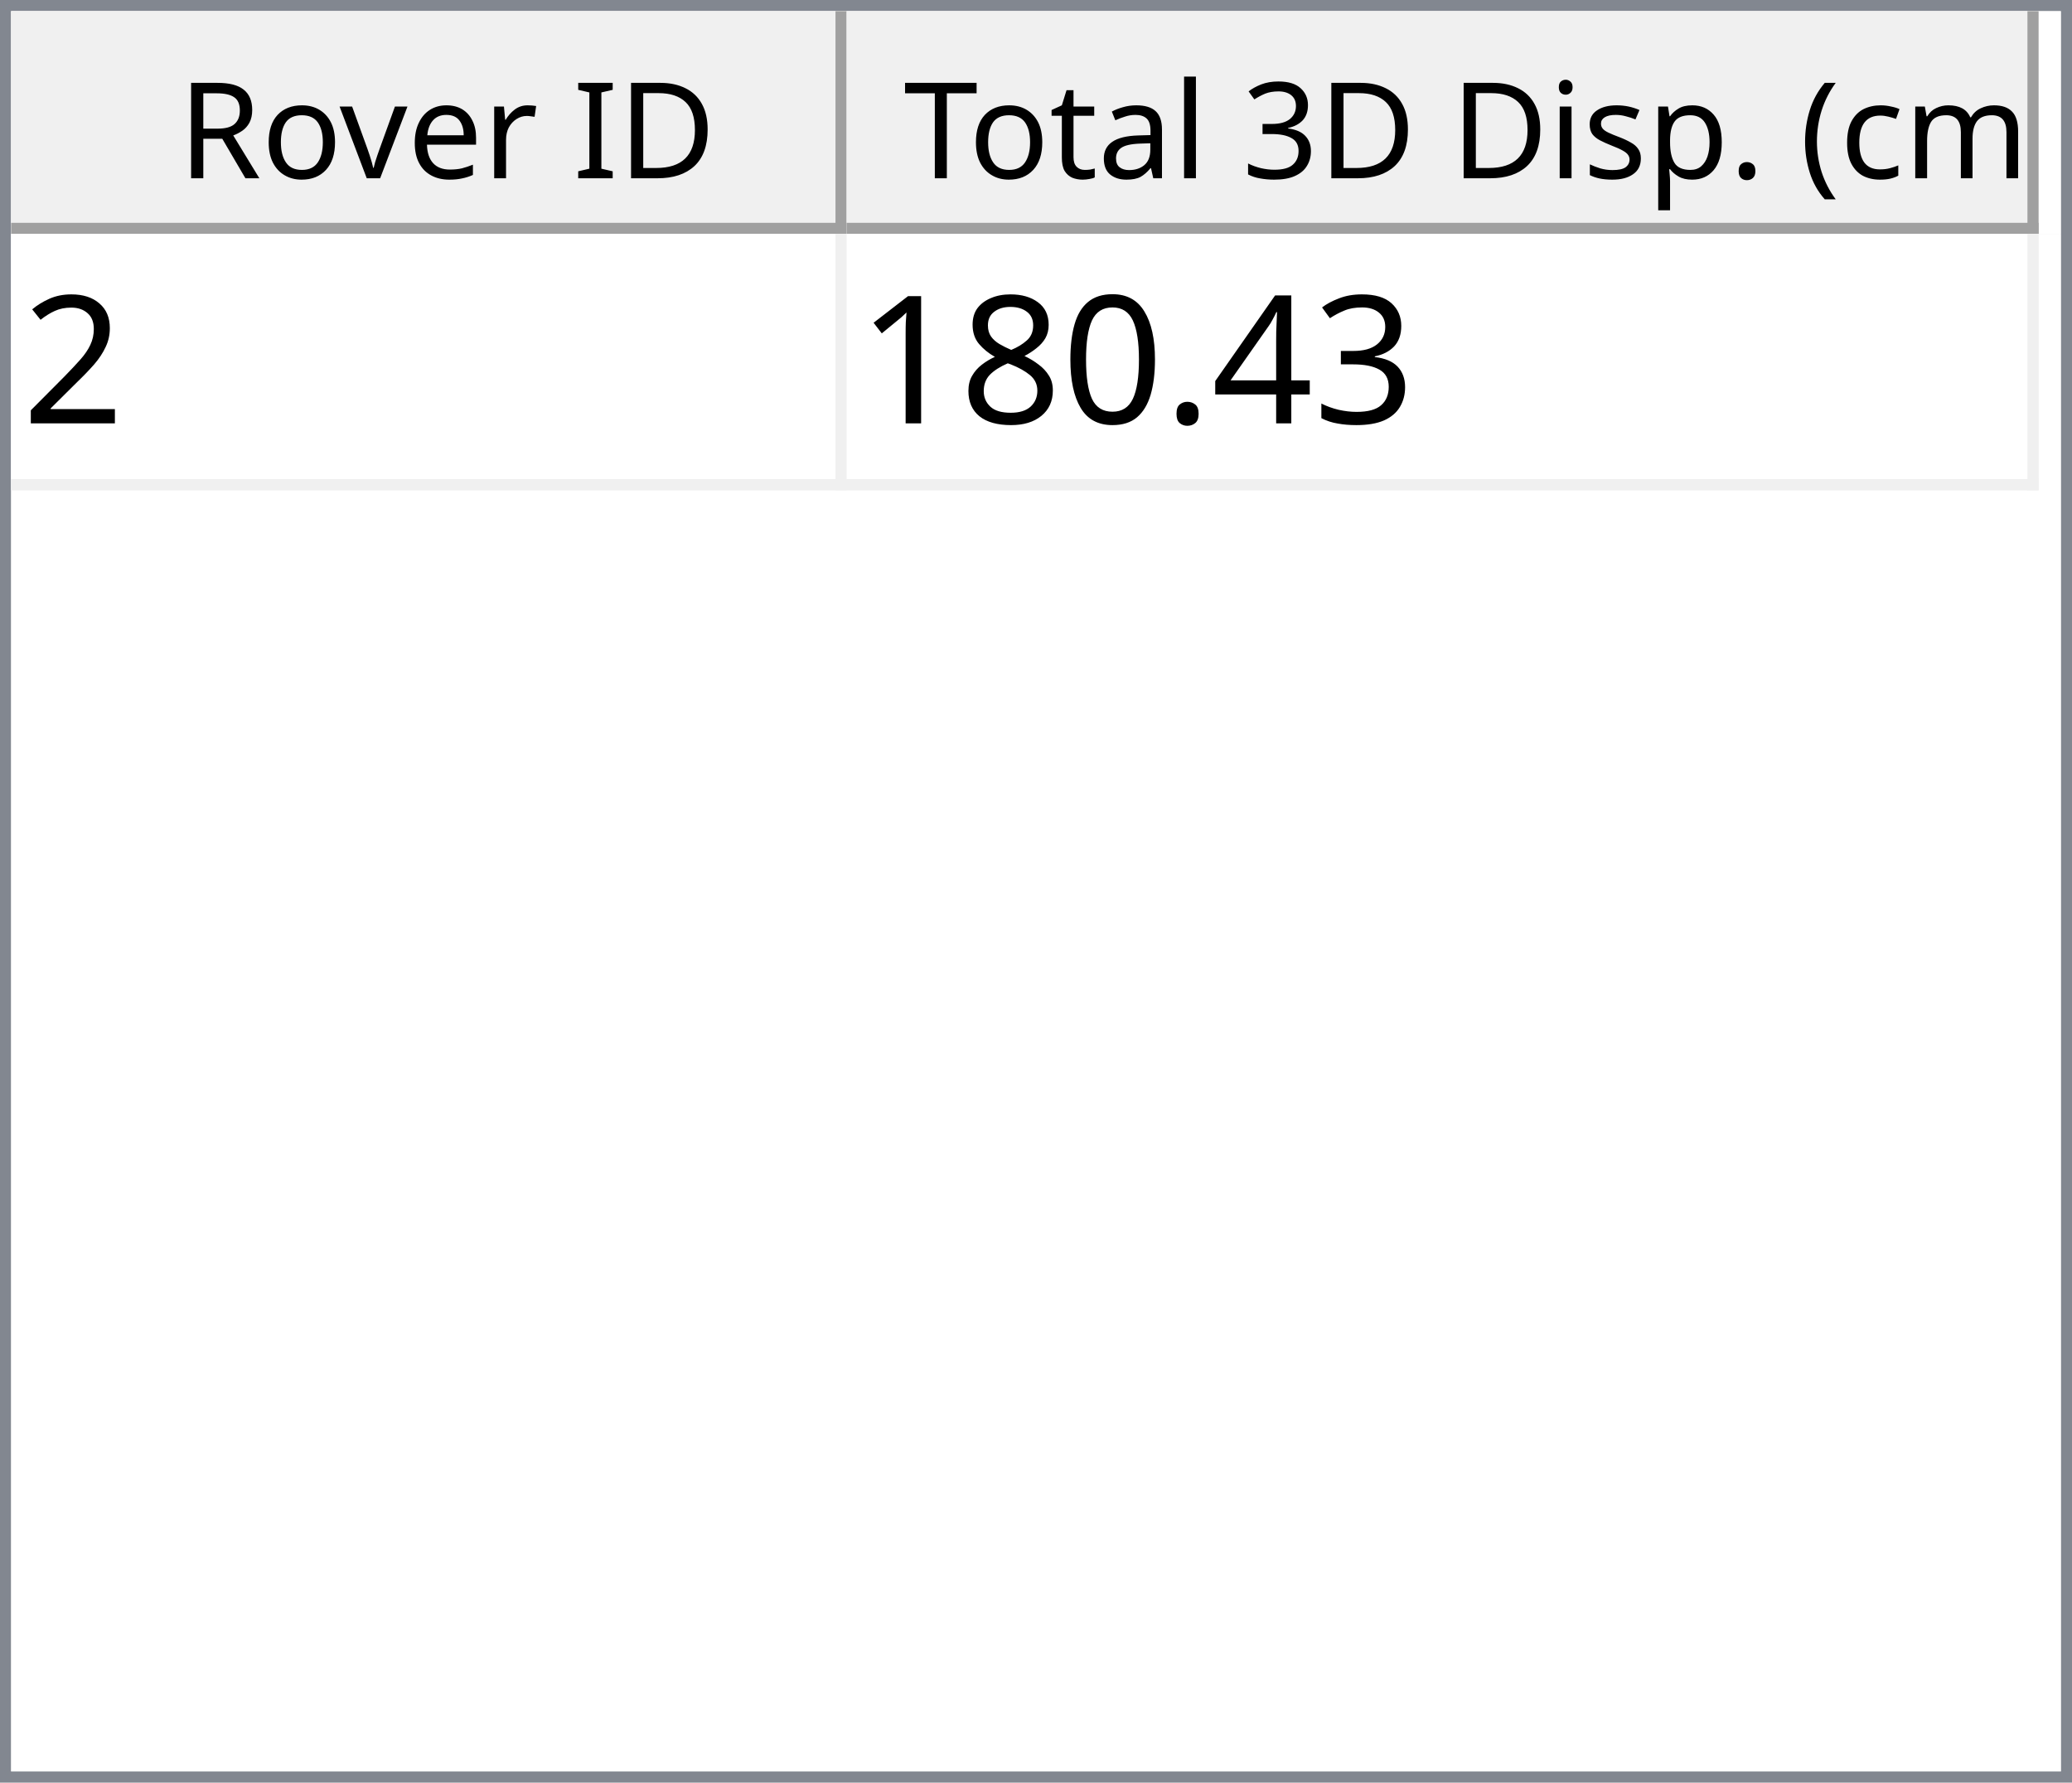
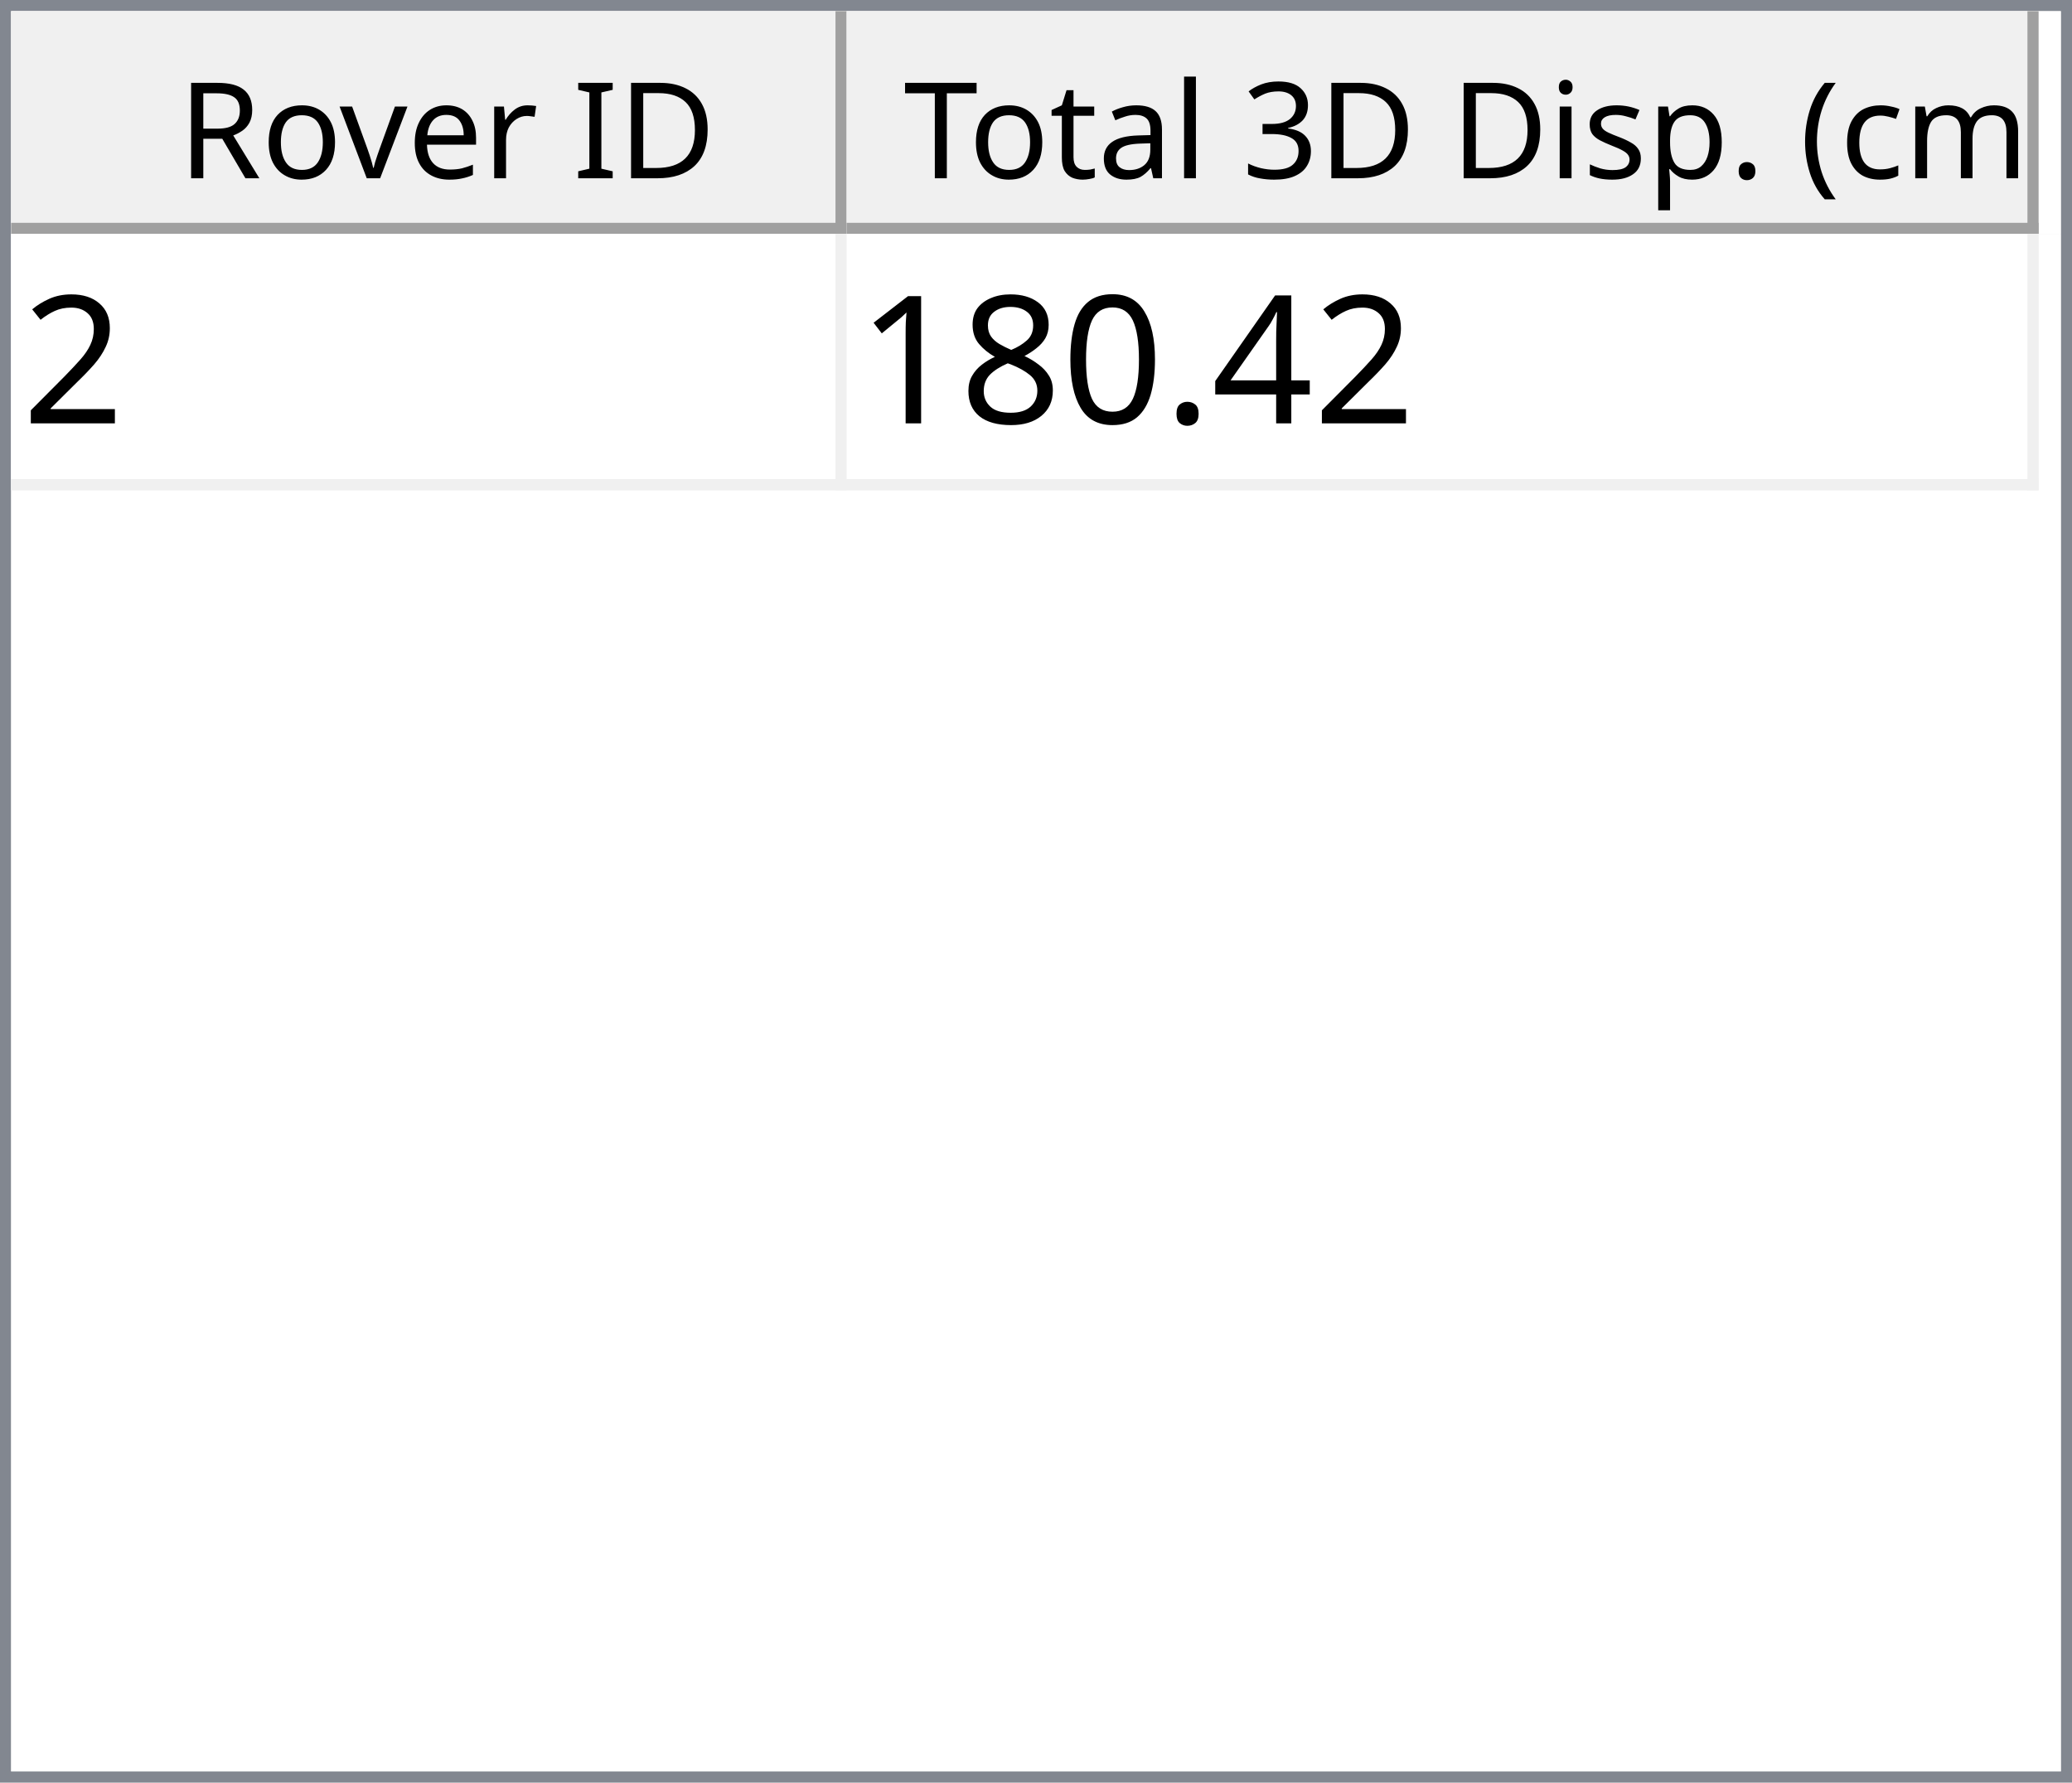
<svg xmlns="http://www.w3.org/2000/svg" style="fill-opacity:1; color-rendering:auto; color-interpolation:auto; text-rendering:auto; stroke:black; stroke-linecap:square; stroke-miterlimit:10; shape-rendering:auto; stroke-opacity:1; fill:black; stroke-dasharray:none; font-weight:normal; stroke-width:1; font-family:'Dialog'; font-style:normal; stroke-linejoin:miter; font-size:12px; stroke-dashoffset:0; image-rendering:auto;" width="186" height="160">
  <defs id="genericDefs" />
  <g>
    <defs id="defs1">
      <clipPath clipPathUnits="userSpaceOnUse" id="clipPath1">
        <path d="M0 0 L186 0 L186 160 L0 160 L0 0 Z" />
      </clipPath>
      <clipPath clipPathUnits="userSpaceOnUse" id="clipPath2">
        <path d="M0 0 L0 160 L186 160 L186 0 Z" />
      </clipPath>
      <clipPath clipPathUnits="userSpaceOnUse" id="clipPath3">
        <path d="M0 0 L0 20 L184 20 L184 0 Z" />
      </clipPath>
      <clipPath clipPathUnits="userSpaceOnUse" id="clipPath4">
        <path d="M0 0 L0 20 L75 20 L75 0 Z" />
      </clipPath>
      <clipPath clipPathUnits="userSpaceOnUse" id="clipPath5">
        <path d="M1 1 L1 19 L74 19 L74 1 Z" />
      </clipPath>
      <clipPath clipPathUnits="userSpaceOnUse" id="clipPath6">
        <path d="M0 0 L0 18 L73 18 L73 0 Z" />
      </clipPath>
      <clipPath clipPathUnits="userSpaceOnUse" id="clipPath7">
        <path d="M-0.5 -0.5 L-0.5 19.5 L74.5 19.5 L74.5 -0.5 Z" />
      </clipPath>
      <clipPath clipPathUnits="userSpaceOnUse" id="clipPath8">
        <path d="M0 0 L0 20 L107 20 L107 0 Z" />
      </clipPath>
      <clipPath clipPathUnits="userSpaceOnUse" id="clipPath9">
        <path d="M1 1 L1 19 L106 19 L106 1 Z" />
      </clipPath>
      <clipPath clipPathUnits="userSpaceOnUse" id="clipPath10">
        <path d="M0 0 L0 18 L105 18 L105 0 Z" />
      </clipPath>
      <clipPath clipPathUnits="userSpaceOnUse" id="clipPath11">
        <path d="M-0.5 -0.5 L-0.5 19.5 L106.5 19.5 L106.5 -0.5 Z" />
      </clipPath>
      <clipPath clipPathUnits="userSpaceOnUse" id="clipPath12">
        <path d="M0 0 L0 138 L184 138 L184 0 Z" />
      </clipPath>
      <clipPath clipPathUnits="userSpaceOnUse" id="clipPath13">
        <path d="M0 0 L0 23 L182 23 L182 0 Z" />
      </clipPath>
      <clipPath clipPathUnits="userSpaceOnUse" id="clipPath14">
        <path d="M-0.5 -0.5 L-0.5 22.5 L181.5 22.5 L181.5 -0.5 Z" />
      </clipPath>
      <clipPath clipPathUnits="userSpaceOnUse" id="clipPath15">
        <path d="M0 0 L0 22 L74 22 L74 0 Z" />
      </clipPath>
      <clipPath clipPathUnits="userSpaceOnUse" id="clipPath16">
        <path d="M0 0 L0 22 L106 22 L106 0 Z" />
      </clipPath>
      <font horiz-adv-x="64.551" id="font1">
        <font-face ascent="107.91" descent="25.098" units-per-em="100" style="font-style:normal; font-family:Segoe UI; font-weight:normal;" />
        <missing-glyph horiz-adv-x="64.551" d="M8.109 0 L8.109 68.266 L56.453 68.266 L56.453 0 L8.109 0 ZM15.328 7.234 L49.219 7.234 L49.219 61.031 L15.328 61.031 L15.328 7.234 Z" />
        <glyph unicode="D" horiz-adv-x="70.117" d="M9.188 0 L9.188 70.016 L28.516 70.016 Q65.531 70.016 65.531 35.891 Q65.531 19.672 55.25 9.836 Q44.969 0 27.734 0 L9.188 0 ZM17.391 62.594 L17.391 7.422 L27.828 7.422 Q41.609 7.422 49.273 14.797 Q56.938 22.172 56.938 35.688 Q56.938 62.594 28.328 62.594 L17.391 62.594 Z" />
        <glyph unicode="I" horiz-adv-x="26.611" d="M17.391 0 L9.188 0 L9.188 70.016 L17.391 70.016 L17.391 0 Z" />
        <glyph unicode=" " horiz-adv-x="27.393" d="" />
        <glyph unicode="r" horiz-adv-x="34.766" d="M34.188 41.891 Q32.078 43.5 28.125 43.5 Q23 43.5 19.555 38.672 Q16.109 33.844 16.109 25.484 L16.109 0 L8.109 0 L8.109 50 L16.109 50 L16.109 39.703 L16.312 39.703 Q18.016 44.969 21.531 47.922 Q25.047 50.875 29.391 50.875 Q32.516 50.875 34.188 50.203 L34.188 41.891 Z" />
        <glyph unicode="e" horiz-adv-x="52.295" d="M48.297 23 L12.984 23 Q13.188 14.656 17.484 10.109 Q21.781 5.562 29.297 5.562 Q37.75 5.562 44.828 11.141 L44.828 3.609 Q38.234 -1.172 27.391 -1.172 Q16.797 -1.172 10.742 5.641 Q4.688 12.453 4.688 24.812 Q4.688 36.469 11.305 43.82 Q17.922 51.172 27.734 51.172 Q37.547 51.172 42.922 44.828 Q48.297 38.484 48.297 27.203 L48.297 23 ZM40.094 29.781 Q40.047 36.719 36.75 40.578 Q33.453 44.438 27.594 44.438 Q21.922 44.438 17.969 40.383 Q14.016 36.328 13.094 29.781 L40.094 29.781 Z" />
        <glyph unicode="v" horiz-adv-x="47.9" d="M47.406 50 L27.484 0 L19.625 0 L0.688 50 L9.469 50 L22.172 13.672 Q23.578 9.672 23.922 6.688 L24.125 6.688 Q24.609 10.453 25.688 13.484 L38.969 50 L47.406 50 Z" />
        <glyph unicode="o" horiz-adv-x="58.594" d="M29 -1.172 Q17.922 -1.172 11.305 5.836 Q4.688 12.844 4.688 24.422 Q4.688 37.016 11.57 44.094 Q18.453 51.172 30.172 51.172 Q41.359 51.172 47.633 44.289 Q53.906 37.406 53.906 25.203 Q53.906 13.234 47.141 6.031 Q40.375 -1.172 29 -1.172 ZM29.594 44.438 Q21.875 44.438 17.383 39.188 Q12.891 33.938 12.891 24.703 Q12.891 15.828 17.43 10.695 Q21.969 5.562 29.594 5.562 Q37.359 5.562 41.531 10.594 Q45.703 15.625 45.703 24.906 Q45.703 34.281 41.531 39.359 Q37.359 44.438 29.594 44.438 Z" />
        <glyph unicode="R" horiz-adv-x="59.814" d="M59.375 0 L49.609 0 L37.891 19.625 Q36.281 22.359 34.766 24.289 Q33.25 26.219 31.664 27.438 Q30.078 28.656 28.25 29.219 Q26.422 29.781 24.125 29.781 L17.391 29.781 L17.391 0 L9.188 0 L9.188 70.016 L30.078 70.016 Q34.672 70.016 38.555 68.867 Q42.438 67.719 45.289 65.375 Q48.141 63.031 49.758 59.547 Q51.375 56.062 51.375 51.375 Q51.375 47.703 50.273 44.656 Q49.172 41.609 47.148 39.211 Q45.125 36.812 42.266 35.133 Q39.406 33.453 35.844 32.516 L35.844 32.328 Q37.594 31.547 38.891 30.547 Q40.188 29.547 41.359 28.18 Q42.531 26.812 43.68 25.078 Q44.828 23.344 46.234 21.047 L59.375 0 ZM17.391 62.594 L17.391 37.203 L28.516 37.203 Q31.594 37.203 34.203 38.133 Q36.812 39.062 38.719 40.797 Q40.625 42.531 41.703 45.047 Q42.781 47.562 42.781 50.688 Q42.781 56.297 39.141 59.445 Q35.5 62.594 28.609 62.594 L17.391 62.594 Z" />
        <glyph unicode=")" horiz-adv-x="30.176" d="M8.297 -15.922 L1.172 -15.922 Q16.406 2.344 16.406 26.812 Q16.406 51.469 1.078 70.016 L8.297 70.016 Q23.531 52.156 23.531 26.703 Q23.531 1.375 8.297 -15.922 Z" />
        <glyph unicode="m" horiz-adv-x="86.133" d="M79.109 0 L71.094 0 L71.094 28.719 Q71.094 37.016 68.531 40.727 Q65.969 44.438 59.906 44.438 Q54.781 44.438 51.195 39.75 Q47.609 35.062 47.609 28.516 L47.609 0 L39.594 0 L39.594 29.688 Q39.594 44.438 28.219 44.438 Q22.953 44.438 19.531 40.016 Q16.109 35.594 16.109 28.516 L16.109 0 L8.109 0 L8.109 50 L16.109 50 L16.109 42.094 L16.312 42.094 Q21.625 51.172 31.844 51.172 Q36.969 51.172 40.773 48.312 Q44.578 45.453 46 40.828 Q51.562 51.172 62.594 51.172 Q79.109 51.172 79.109 30.812 L79.109 0 Z" />
        <glyph unicode="c" horiz-adv-x="46.191" d="M42.188 2.297 Q36.422 -1.172 28.516 -1.172 Q17.828 -1.172 11.258 5.789 Q4.688 12.75 4.688 23.828 Q4.688 36.188 11.766 43.68 Q18.844 51.172 30.672 51.172 Q37.25 51.172 42.281 48.734 L42.281 40.531 Q36.719 44.438 30.375 44.438 Q22.703 44.438 17.797 38.945 Q12.891 33.453 12.891 24.516 Q12.891 15.719 17.508 10.641 Q22.125 5.562 29.891 5.562 Q36.422 5.562 42.188 9.906 L42.188 2.297 Z" />
        <glyph unicode="(" horiz-adv-x="30.176" d="M29.109 -15.922 L21.969 -15.922 Q6.844 1.375 6.844 26.703 Q6.844 52.156 21.969 70.016 L29.203 70.016 Q13.875 51.469 13.875 26.812 Q13.875 2.344 29.109 -15.922 Z" />
        <glyph unicode="." horiz-adv-x="21.68" d="M10.891 -1.078 Q8.641 -1.078 7.055 0.539 Q5.469 2.156 5.469 4.391 Q5.469 6.641 7.055 8.273 Q8.641 9.906 10.891 9.906 Q13.188 9.906 14.797 8.273 Q16.406 6.641 16.406 4.391 Q16.406 2.156 14.797 0.539 Q13.188 -1.078 10.891 -1.078 Z" />
        <glyph unicode="p" horiz-adv-x="58.789" d="M16.312 7.234 L16.109 7.234 L16.109 -23 L8.109 -23 L8.109 50 L16.109 50 L16.109 41.219 L16.312 41.219 Q22.219 51.172 33.594 51.172 Q43.266 51.172 48.688 44.461 Q54.109 37.75 54.109 26.469 Q54.109 13.922 48 6.375 Q41.891 -1.172 31.297 -1.172 Q21.578 -1.172 16.312 7.234 ZM16.109 27.391 L16.109 20.406 Q16.109 14.203 20.141 9.883 Q24.172 5.562 30.375 5.562 Q37.641 5.562 41.773 11.133 Q45.906 16.703 45.906 26.609 Q45.906 34.969 42.047 39.703 Q38.188 44.438 31.594 44.438 Q24.609 44.438 20.359 39.578 Q16.109 34.719 16.109 27.391 Z" />
        <glyph unicode="s" horiz-adv-x="42.432" d="M5.078 1.812 L5.078 10.406 Q11.625 5.562 19.484 5.562 Q30.031 5.562 30.031 12.594 Q30.031 14.594 29.125 15.992 Q28.219 17.391 26.68 18.461 Q25.141 19.531 23.07 20.383 Q21 21.234 18.609 22.172 Q15.281 23.484 12.766 24.828 Q10.25 26.172 8.57 27.859 Q6.891 29.547 6.031 31.695 Q5.172 33.844 5.172 36.719 Q5.172 40.234 6.789 42.945 Q8.406 45.656 11.086 47.484 Q13.766 49.312 17.211 50.242 Q20.656 51.172 24.312 51.172 Q30.812 51.172 35.938 48.922 L35.938 40.828 Q30.422 44.438 23.25 44.438 Q21 44.438 19.195 43.922 Q17.391 43.406 16.094 42.477 Q14.797 41.547 14.086 40.258 Q13.375 38.969 13.375 37.406 Q13.375 35.453 14.086 34.133 Q14.797 32.812 16.164 31.789 Q17.531 30.766 19.484 29.938 Q21.438 29.109 23.922 28.125 Q27.25 26.859 29.883 25.516 Q32.516 24.172 34.375 22.484 Q36.234 20.797 37.234 18.602 Q38.234 16.406 38.234 13.375 Q38.234 9.672 36.602 6.938 Q34.969 4.203 32.234 2.398 Q29.5 0.594 25.93 -0.289 Q22.359 -1.172 18.453 -1.172 Q10.75 -1.172 5.078 1.812 Z" />
        <glyph unicode="i" horiz-adv-x="24.219" d="M12.203 62.703 Q10.062 62.703 8.547 64.164 Q7.031 65.625 7.031 67.875 Q7.031 70.125 8.547 71.609 Q10.062 73.094 12.203 73.094 Q14.406 73.094 15.945 71.609 Q17.484 70.125 17.484 67.875 Q17.484 65.719 15.945 64.211 Q14.406 62.703 12.203 62.703 ZM16.109 0 L8.109 0 L8.109 50 L16.109 50 L16.109 0 Z" />
        <glyph unicode="3" horiz-adv-x="53.906" d="M46.531 19.828 Q46.531 15.094 44.75 11.211 Q42.969 7.328 39.719 4.57 Q36.469 1.812 31.93 0.297 Q27.391 -1.219 21.922 -1.219 Q11.922 -1.219 6 2.594 L6 11.188 Q13.094 5.609 22.219 5.609 Q25.875 5.609 28.828 6.539 Q31.781 7.469 33.906 9.227 Q36.031 10.984 37.18 13.477 Q38.328 15.969 38.328 19.094 Q38.328 32.812 18.797 32.812 L12.984 32.812 L12.984 39.594 L18.5 39.594 Q35.797 39.594 35.797 52.484 Q35.797 64.406 22.609 64.406 Q15.188 64.406 8.688 59.422 L8.688 67.188 Q15.375 71.188 24.609 71.188 Q29 71.188 32.57 69.969 Q36.141 68.75 38.68 66.555 Q41.219 64.359 42.609 61.281 Q44 58.203 44 54.5 Q44 40.672 30.031 36.719 L30.031 36.531 Q33.594 36.141 36.625 34.797 Q39.656 33.453 41.852 31.305 Q44.047 29.156 45.289 26.25 Q46.531 23.344 46.531 19.828 Z" />
        <glyph unicode="l" horiz-adv-x="24.219" d="M16.109 0 L8.109 0 L8.109 74.031 L16.109 74.031 L16.109 0 Z" />
        <glyph unicode="a" horiz-adv-x="50.879" d="M43.891 0 L35.891 0 L35.891 7.812 L35.688 7.812 Q30.469 -1.172 20.312 -1.172 Q12.844 -1.172 8.617 2.781 Q4.391 6.734 4.391 13.281 Q4.391 27.297 20.906 29.594 L35.891 31.688 Q35.891 44.438 25.594 44.438 Q16.547 44.438 9.281 38.281 L9.281 46.484 Q16.656 51.172 26.266 51.172 Q43.891 51.172 43.891 32.516 L43.891 0 ZM35.891 25.297 L23.828 23.641 Q18.266 22.859 15.43 20.875 Q12.594 18.891 12.594 13.875 Q12.594 10.203 15.211 7.883 Q17.828 5.562 22.172 5.562 Q28.125 5.562 32.008 9.742 Q35.891 13.922 35.891 20.312 L35.891 25.297 Z" />
        <glyph unicode="t" horiz-adv-x="33.887" d="M31.297 0.484 Q28.469 -1.078 23.828 -1.078 Q10.688 -1.078 10.688 13.578 L10.688 43.172 L2.094 43.172 L2.094 50 L10.688 50 L10.688 62.203 L18.703 64.797 L18.703 50 L31.297 50 L31.297 43.172 L18.703 43.172 L18.703 14.984 Q18.703 9.969 20.414 7.82 Q22.125 5.672 26.078 5.672 Q29.109 5.672 31.297 7.328 L31.297 0.484 Z" />
        <glyph unicode="T" horiz-adv-x="52.393" d="M50.594 62.594 L30.375 62.594 L30.375 0 L22.172 0 L22.172 62.594 L2 62.594 L2 70.016 L50.594 70.016 L50.594 62.594 Z" />
      </font>
      <font horiz-adv-x="75.0" id="font2">
        <font-face ascent="100.537" descent="21.973" units-per-em="100" style="font-style:normal; font-family:sans-serif; font-weight:normal;" />
        <missing-glyph horiz-adv-x="75.0" d="M12.5 0 L12.5 62.5 L62.5 62.5 L62.5 0 L12.5 0 ZM14.062 1.562 L60.938 1.562 L60.938 60.938 L14.062 60.938 L14.062 1.562 Z" />
        <glyph unicode="2" horiz-adv-x="55.615" d="M50.344 8.453 L50.344 0 L3.031 0 Q2.938 3.172 4.047 6.109 Q5.859 10.938 9.836 15.625 Q13.812 20.312 21.344 26.469 Q33.016 36.031 37.117 41.625 Q41.219 47.219 41.219 52.203 Q41.219 57.422 37.477 61.008 Q33.734 64.594 27.734 64.594 Q21.391 64.594 17.578 60.789 Q13.766 56.984 13.719 50.25 L4.688 51.172 Q5.609 61.281 11.664 66.578 Q17.719 71.875 27.938 71.875 Q38.234 71.875 44.242 66.164 Q50.25 60.453 50.25 52 Q50.25 47.703 48.492 43.555 Q46.734 39.406 42.656 34.812 Q38.578 30.219 29.109 22.219 Q21.188 15.578 18.945 13.211 Q16.703 10.844 15.234 8.453 L50.344 8.453 Z" />
-         <glyph unicode="3" horiz-adv-x="55.615" d="M4.203 18.891 L12.984 20.062 Q14.5 12.594 18.141 9.297 Q21.781 6 27 6 Q33.203 6 37.477 10.297 Q41.75 14.594 41.75 20.953 Q41.75 27 37.797 30.93 Q33.844 34.859 27.734 34.859 Q25.25 34.859 21.531 33.891 L22.516 41.609 Q23.391 41.5 23.922 41.5 Q29.547 41.5 34.039 44.43 Q38.531 47.359 38.531 53.469 Q38.531 58.297 35.258 61.477 Q31.984 64.656 26.812 64.656 Q21.688 64.656 18.266 61.43 Q14.844 58.203 13.875 51.766 L5.078 53.328 Q6.688 62.156 12.398 67.016 Q18.109 71.875 26.609 71.875 Q32.469 71.875 37.398 69.359 Q42.328 66.844 44.945 62.5 Q47.562 58.156 47.562 53.266 Q47.562 48.641 45.07 44.828 Q42.578 41.016 37.703 38.766 Q44.047 37.312 47.562 32.695 Q51.078 28.078 51.078 21.141 Q51.078 11.766 44.242 5.25 Q37.406 -1.266 26.953 -1.266 Q17.531 -1.266 11.305 4.352 Q5.078 9.969 4.203 18.891 Z" />
        <glyph unicode="4" horiz-adv-x="55.615" d="M32.328 0 L32.328 17.141 L1.266 17.141 L1.266 25.203 L33.938 71.578 L41.109 71.578 L41.109 25.203 L50.781 25.203 L50.781 17.141 L41.109 17.141 L41.109 0 L32.328 0 ZM32.328 25.203 L32.328 57.469 L9.906 25.203 L32.328 25.203 Z" />
        <glyph unicode="." horiz-adv-x="27.783" d="M9.078 0 L9.078 10.016 L19.094 10.016 L19.094 0 L9.078 0 Z" />
        <glyph unicode="0" horiz-adv-x="55.615" d="M4.156 35.297 Q4.156 48 6.766 55.742 Q9.375 63.484 14.523 67.68 Q19.672 71.875 27.484 71.875 Q33.25 71.875 37.594 69.555 Q41.938 67.234 44.773 62.867 Q47.609 58.5 49.219 52.227 Q50.828 45.953 50.828 35.297 Q50.828 22.703 48.242 14.969 Q45.656 7.234 40.508 3.008 Q35.359 -1.219 27.484 -1.219 Q17.141 -1.219 11.234 6.203 Q4.156 15.141 4.156 35.297 ZM13.188 35.297 Q13.188 17.672 17.312 11.836 Q21.438 6 27.484 6 Q33.547 6 37.672 11.859 Q41.797 17.719 41.797 35.297 Q41.797 52.984 37.672 58.789 Q33.547 64.594 27.391 64.594 Q21.344 64.594 17.719 59.469 Q13.188 52.938 13.188 35.297 Z" />
        <glyph unicode="8" horiz-adv-x="55.615" d="M17.672 38.812 Q12.203 40.828 9.57 44.539 Q6.938 48.25 6.938 53.422 Q6.938 61.234 12.555 66.555 Q18.172 71.875 27.484 71.875 Q36.859 71.875 42.578 66.43 Q48.297 60.984 48.297 53.172 Q48.297 48.188 45.68 44.508 Q43.062 40.828 37.75 38.812 Q44.344 36.672 47.781 31.883 Q51.219 27.094 51.219 20.453 Q51.219 11.281 44.727 5.031 Q38.234 -1.219 27.641 -1.219 Q17.047 -1.219 10.547 5.055 Q4.047 11.328 4.047 20.703 Q4.047 27.688 7.594 32.398 Q11.141 37.109 17.672 38.812 ZM15.922 53.719 Q15.922 48.641 19.195 45.414 Q22.469 42.188 27.688 42.188 Q32.766 42.188 36.016 45.383 Q39.266 48.578 39.266 53.219 Q39.266 58.062 35.914 61.359 Q32.562 64.656 27.594 64.656 Q22.562 64.656 19.242 61.43 Q15.922 58.203 15.922 53.719 ZM13.094 20.656 Q13.094 16.891 14.875 13.375 Q16.656 9.859 20.172 7.93 Q23.688 6 27.734 6 Q34.031 6 38.133 10.055 Q42.234 14.109 42.234 20.359 Q42.234 26.703 38.016 30.859 Q33.797 35.016 27.438 35.016 Q21.234 35.016 17.164 30.914 Q13.094 26.812 13.094 20.656 Z" />
        <glyph unicode="1" horiz-adv-x="55.615" d="M37.25 0 L28.469 0 L28.469 56 Q25.297 52.984 20.141 49.953 Q14.984 46.922 10.891 45.406 L10.891 53.906 Q18.266 57.375 23.781 62.305 Q29.297 67.234 31.594 71.875 L37.25 71.875 L37.25 0 Z" />
      </font>
    </defs>
    <g style="fill:white; stroke:white;">
      <rect x="0" y="0" width="186" style="clip-path:url(#clipPath1); stroke:none;" height="160" />
    </g>
    <g style="fill:white; text-rendering:optimizeSpeed; color-rendering:optimizeSpeed; image-rendering:optimizeSpeed; shape-rendering:crispEdges; stroke:white; color-interpolation:sRGB;">
      <rect x="0" width="186" height="160" y="0" style="stroke:none;" />
      <path style="stroke:none;" d="M0 160 L186 160 L186 0 L0 0 Z" />
    </g>
    <g style="fill:rgb(240,240,240); font-family:'Segoe UI'; stroke:rgb(240,240,240);">
      <rect x="0" y="0" width="186" style="clip-path:url(#clipPath2); stroke:none;" height="160" />
    </g>
    <g style="fill:rgb(130,135,144); font-family:'Segoe UI'; stroke:rgb(130,135,144);">
      <path d="M0 0 L186 0 L186 160 L0 160 L0 0 ZM1 1 L185 1 L185 159 L1 159 L1 1 Z" style="fill-rule:evenodd; clip-path:url(#clipPath2); stroke:none;" />
    </g>
    <g style="fill:white; font-family:'Segoe UI'; stroke:white;" transform="translate(1,1)">
      <rect x="0" y="0" width="184" style="clip-path:url(#clipPath3); stroke:none;" height="20" />
    </g>
    <g style="fill:rgb(240,240,240); font-family:'Segoe UI'; stroke:rgb(240,240,240);" transform="translate(1,1)">
      <rect x="0" y="0" width="75" style="clip-path:url(#clipPath4); stroke:none;" height="20" />
    </g>
    <g style="font-family:'Segoe UI';" transform="translate(2,2)">
      <text x="14" xml:space="preserve" y="14" style="clip-path:url(#clipPath6); stroke:none;">Rover ID</text>
    </g>
    <g style="fill:rgb(160,160,160); font-family:'Segoe UI'; stroke:rgb(160,160,160); stroke-linejoin:bevel;" transform="translate(1.5,1.5)">
      <line x1="74" x2="74" y1="0" style="fill:none; clip-path:url(#clipPath7);" y2="19" />
    </g>
    <g style="fill:rgb(160,160,160); font-family:'Segoe UI'; stroke:rgb(160,160,160); stroke-linejoin:bevel;" transform="matrix(1,0,0,1,1,1) translate(0.5,0.5)">
      <line x1="0" x2="74" y1="19" style="fill:none; clip-path:url(#clipPath7);" y2="19" />
    </g>
    <g style="fill:rgb(240,240,240); font-family:'Segoe UI'; stroke:rgb(240,240,240);" transform="translate(76,1)">
      <rect x="0" y="0" width="107" style="clip-path:url(#clipPath8); stroke:none;" height="20" />
    </g>
    <g style="font-family:'Segoe UI';" transform="translate(77,2)">
      <text x="1" xml:space="preserve" y="14" style="clip-path:url(#clipPath10); stroke:none;"> Total 3D Disp. (cm)</text>
    </g>
    <g style="fill:rgb(160,160,160); font-family:'Segoe UI'; stroke:rgb(160,160,160); stroke-linejoin:bevel;" transform="translate(76.5,1.5)">
      <line x1="106" x2="106" y1="0" style="fill:none; clip-path:url(#clipPath11);" y2="19" />
    </g>
    <g style="fill:rgb(160,160,160); font-family:'Segoe UI'; stroke:rgb(160,160,160); stroke-linejoin:bevel;" transform="matrix(1,0,0,1,76,1) translate(0.5,0.5)">
      <line x1="0" x2="106" y1="19" style="fill:none; clip-path:url(#clipPath11);" y2="19" />
    </g>
    <g style="fill:white; font-family:'Segoe UI'; stroke:white;" transform="translate(1,21)">
      <rect x="0" y="0" width="184" style="clip-path:url(#clipPath12); stroke:none;" height="138" />
    </g>
    <g style="fill:rgb(240,240,240); font-size:16px; font-family:sans-serif; stroke:rgb(240,240,240);" transform="translate(1,21)">
      <rect x="0" y="0" width="182" style="clip-path:url(#clipPath13); stroke:none;" height="23" />
      <line transform="translate(0.5,0.5)" x1="0" x2="181" y1="22" style="clip-path:url(#clipPath14); fill:none; stroke-linejoin:bevel;" y2="22" />
    </g>
    <g transform="matrix(1,0,0,1,1,21) translate(0.5,0.5)" style="fill:rgb(240,240,240); font-size:16px; font-family:sans-serif; stroke:rgb(240,240,240); stroke-linejoin:bevel;">
      <line x1="74" x2="74" y1="0" style="fill:none; clip-path:url(#clipPath14);" y2="22" />
    </g>
    <g transform="matrix(1,0,0,1,1,21) translate(0.5,0.5)" style="fill:rgb(240,240,240); font-size:16px; font-family:sans-serif; stroke:rgb(240,240,240); stroke-linejoin:bevel;">
      <line x1="181" x2="181" y1="0" style="fill:none; clip-path:url(#clipPath14);" y2="22" />
    </g>
    <g style="fill:white; font-size:16px; font-family:sans-serif; stroke:white;" transform="matrix(1,0,0,1,1,21)">
      <rect x="0" y="0" width="74" style="clip-path:url(#clipPath15); stroke:none;" height="22" />
      <text x="1" y="17" style="fill:black; clip-path:url(#clipPath15); stroke:none;" xml:space="preserve">2</text>
    </g>
    <g style="fill:white; font-size:16px; font-family:sans-serif; stroke:white;" transform="matrix(1,0,0,1,1,21) translate(75,0)">
      <rect x="0" y="0" width="106" style="clip-path:url(#clipPath16); stroke:none;" height="22" />
-       <text x="1" y="17" style="fill:black; clip-path:url(#clipPath16); stroke:none;" xml:space="preserve">180.43</text>
+       <text x="1" y="17" style="fill:black; clip-path:url(#clipPath16); stroke:none;" xml:space="preserve">180.42</text>
    </g>
  </g>
</svg>
